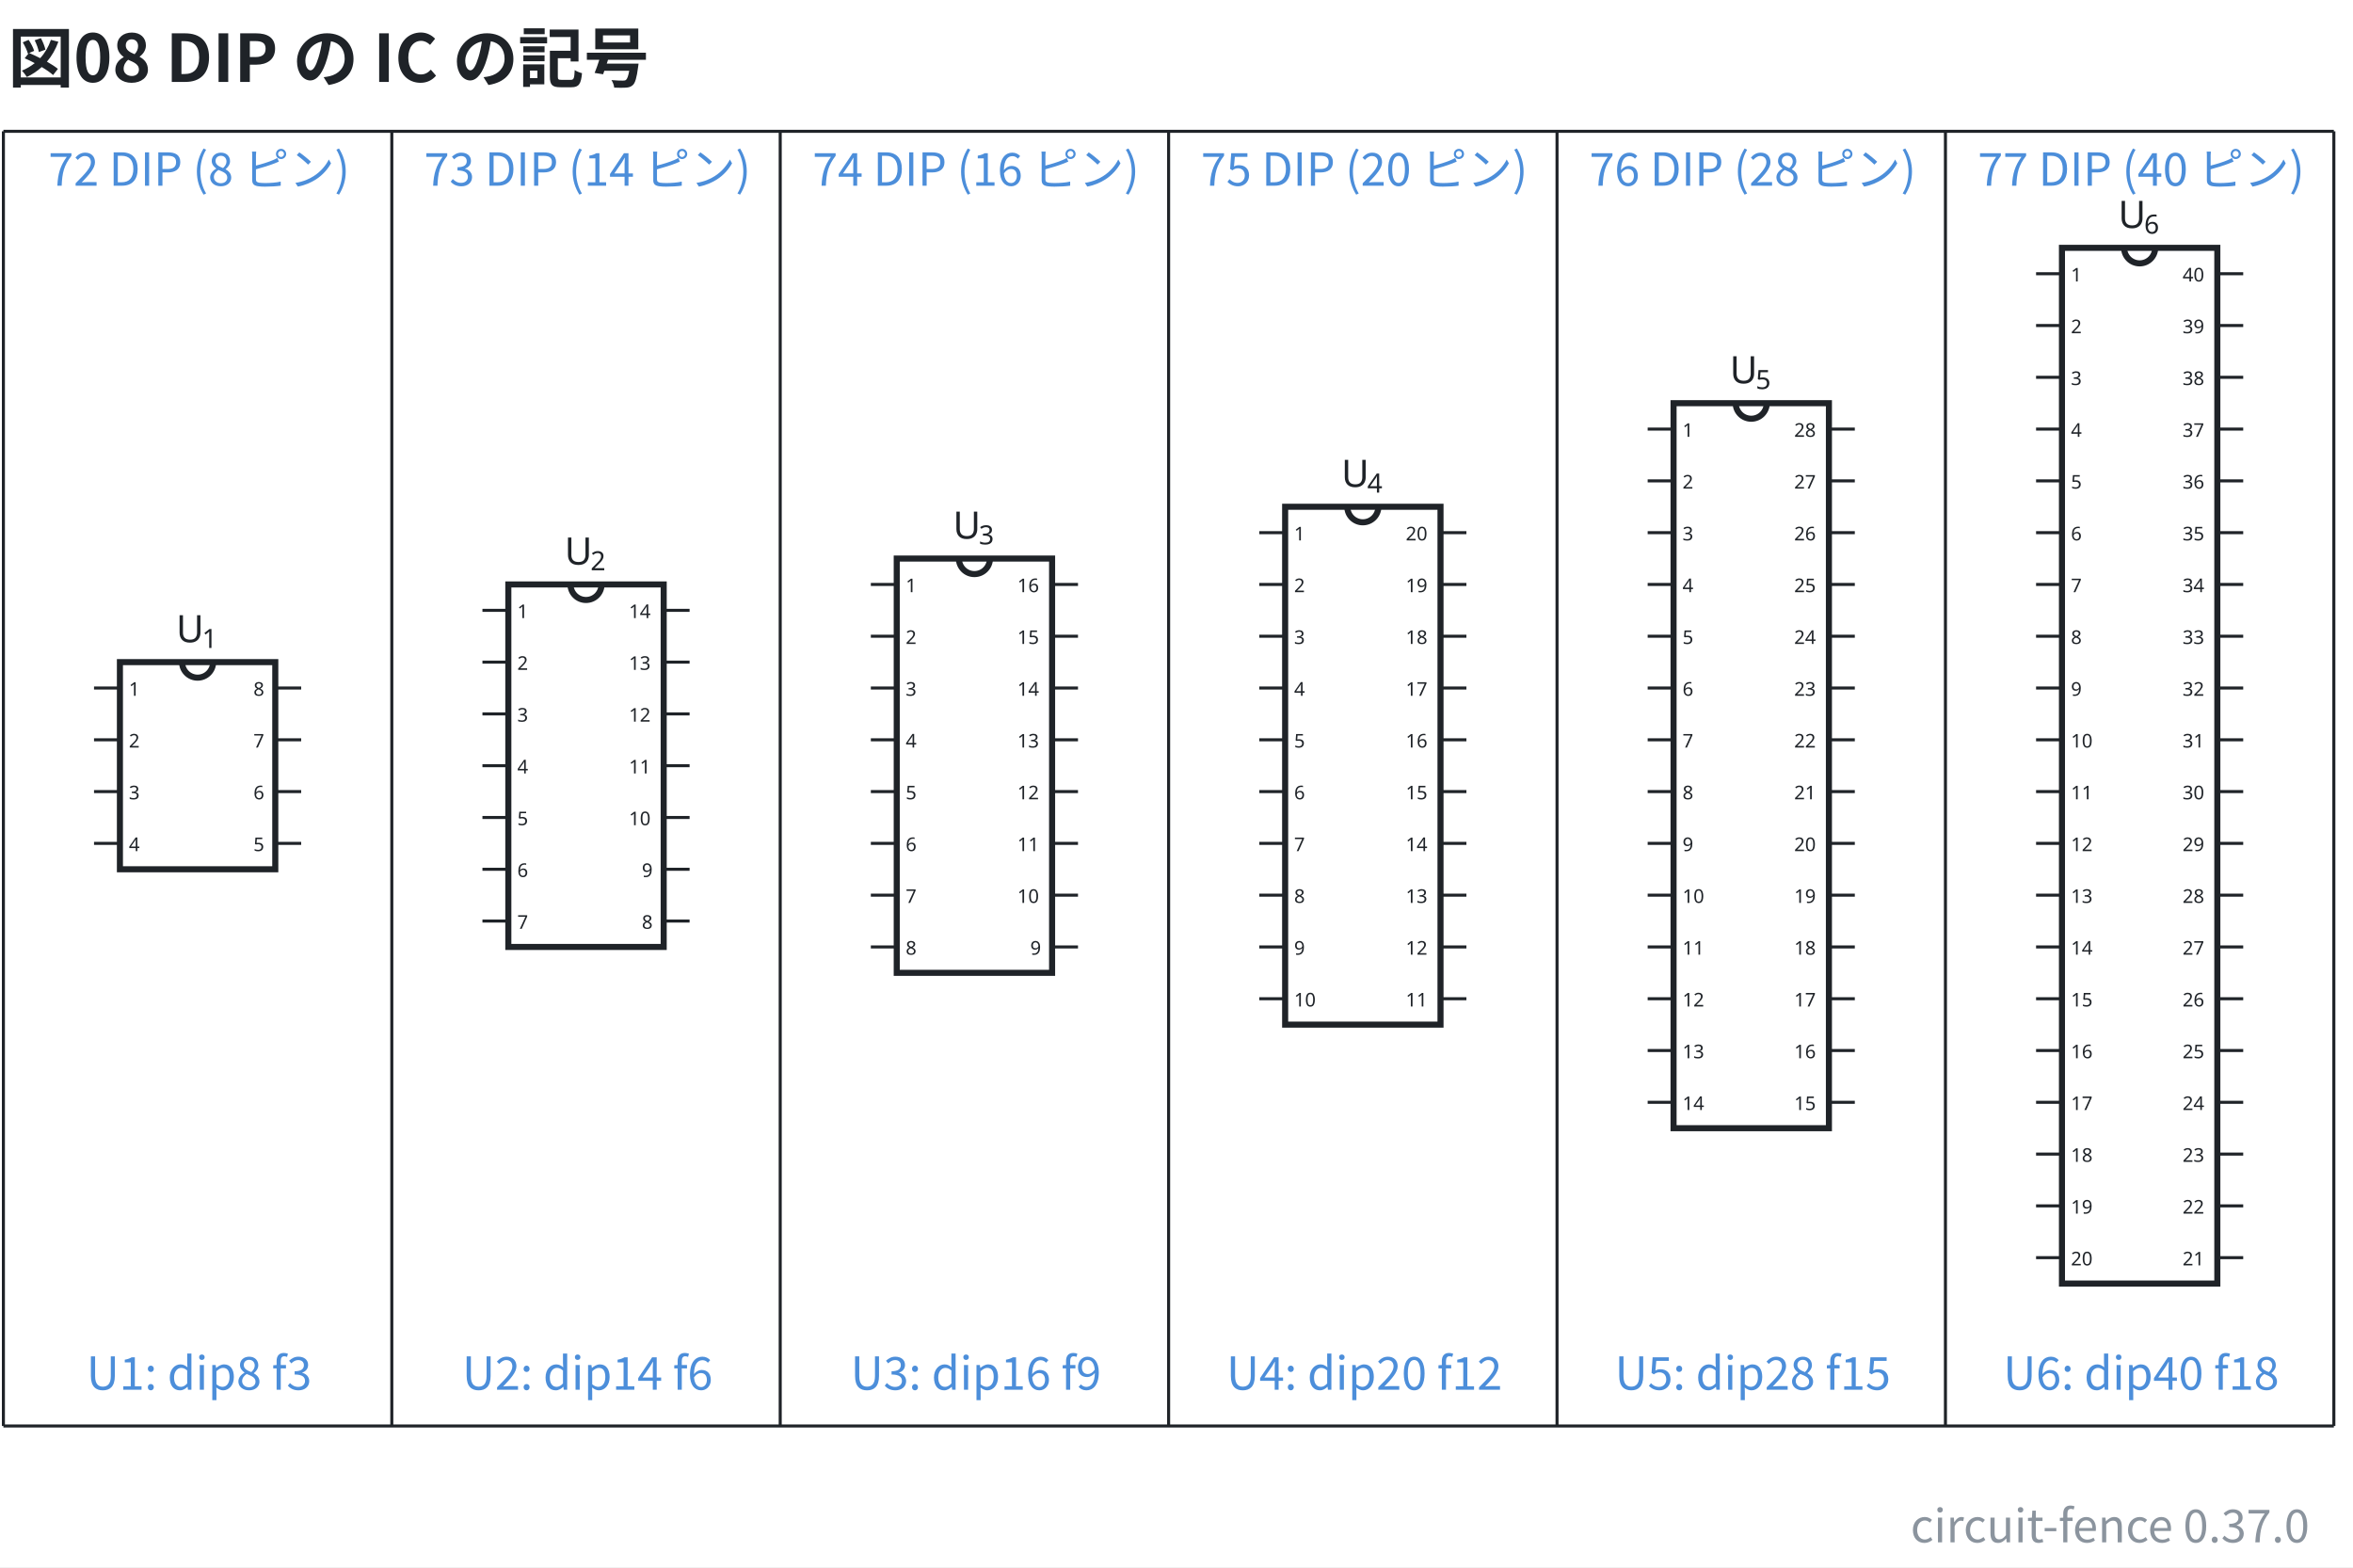
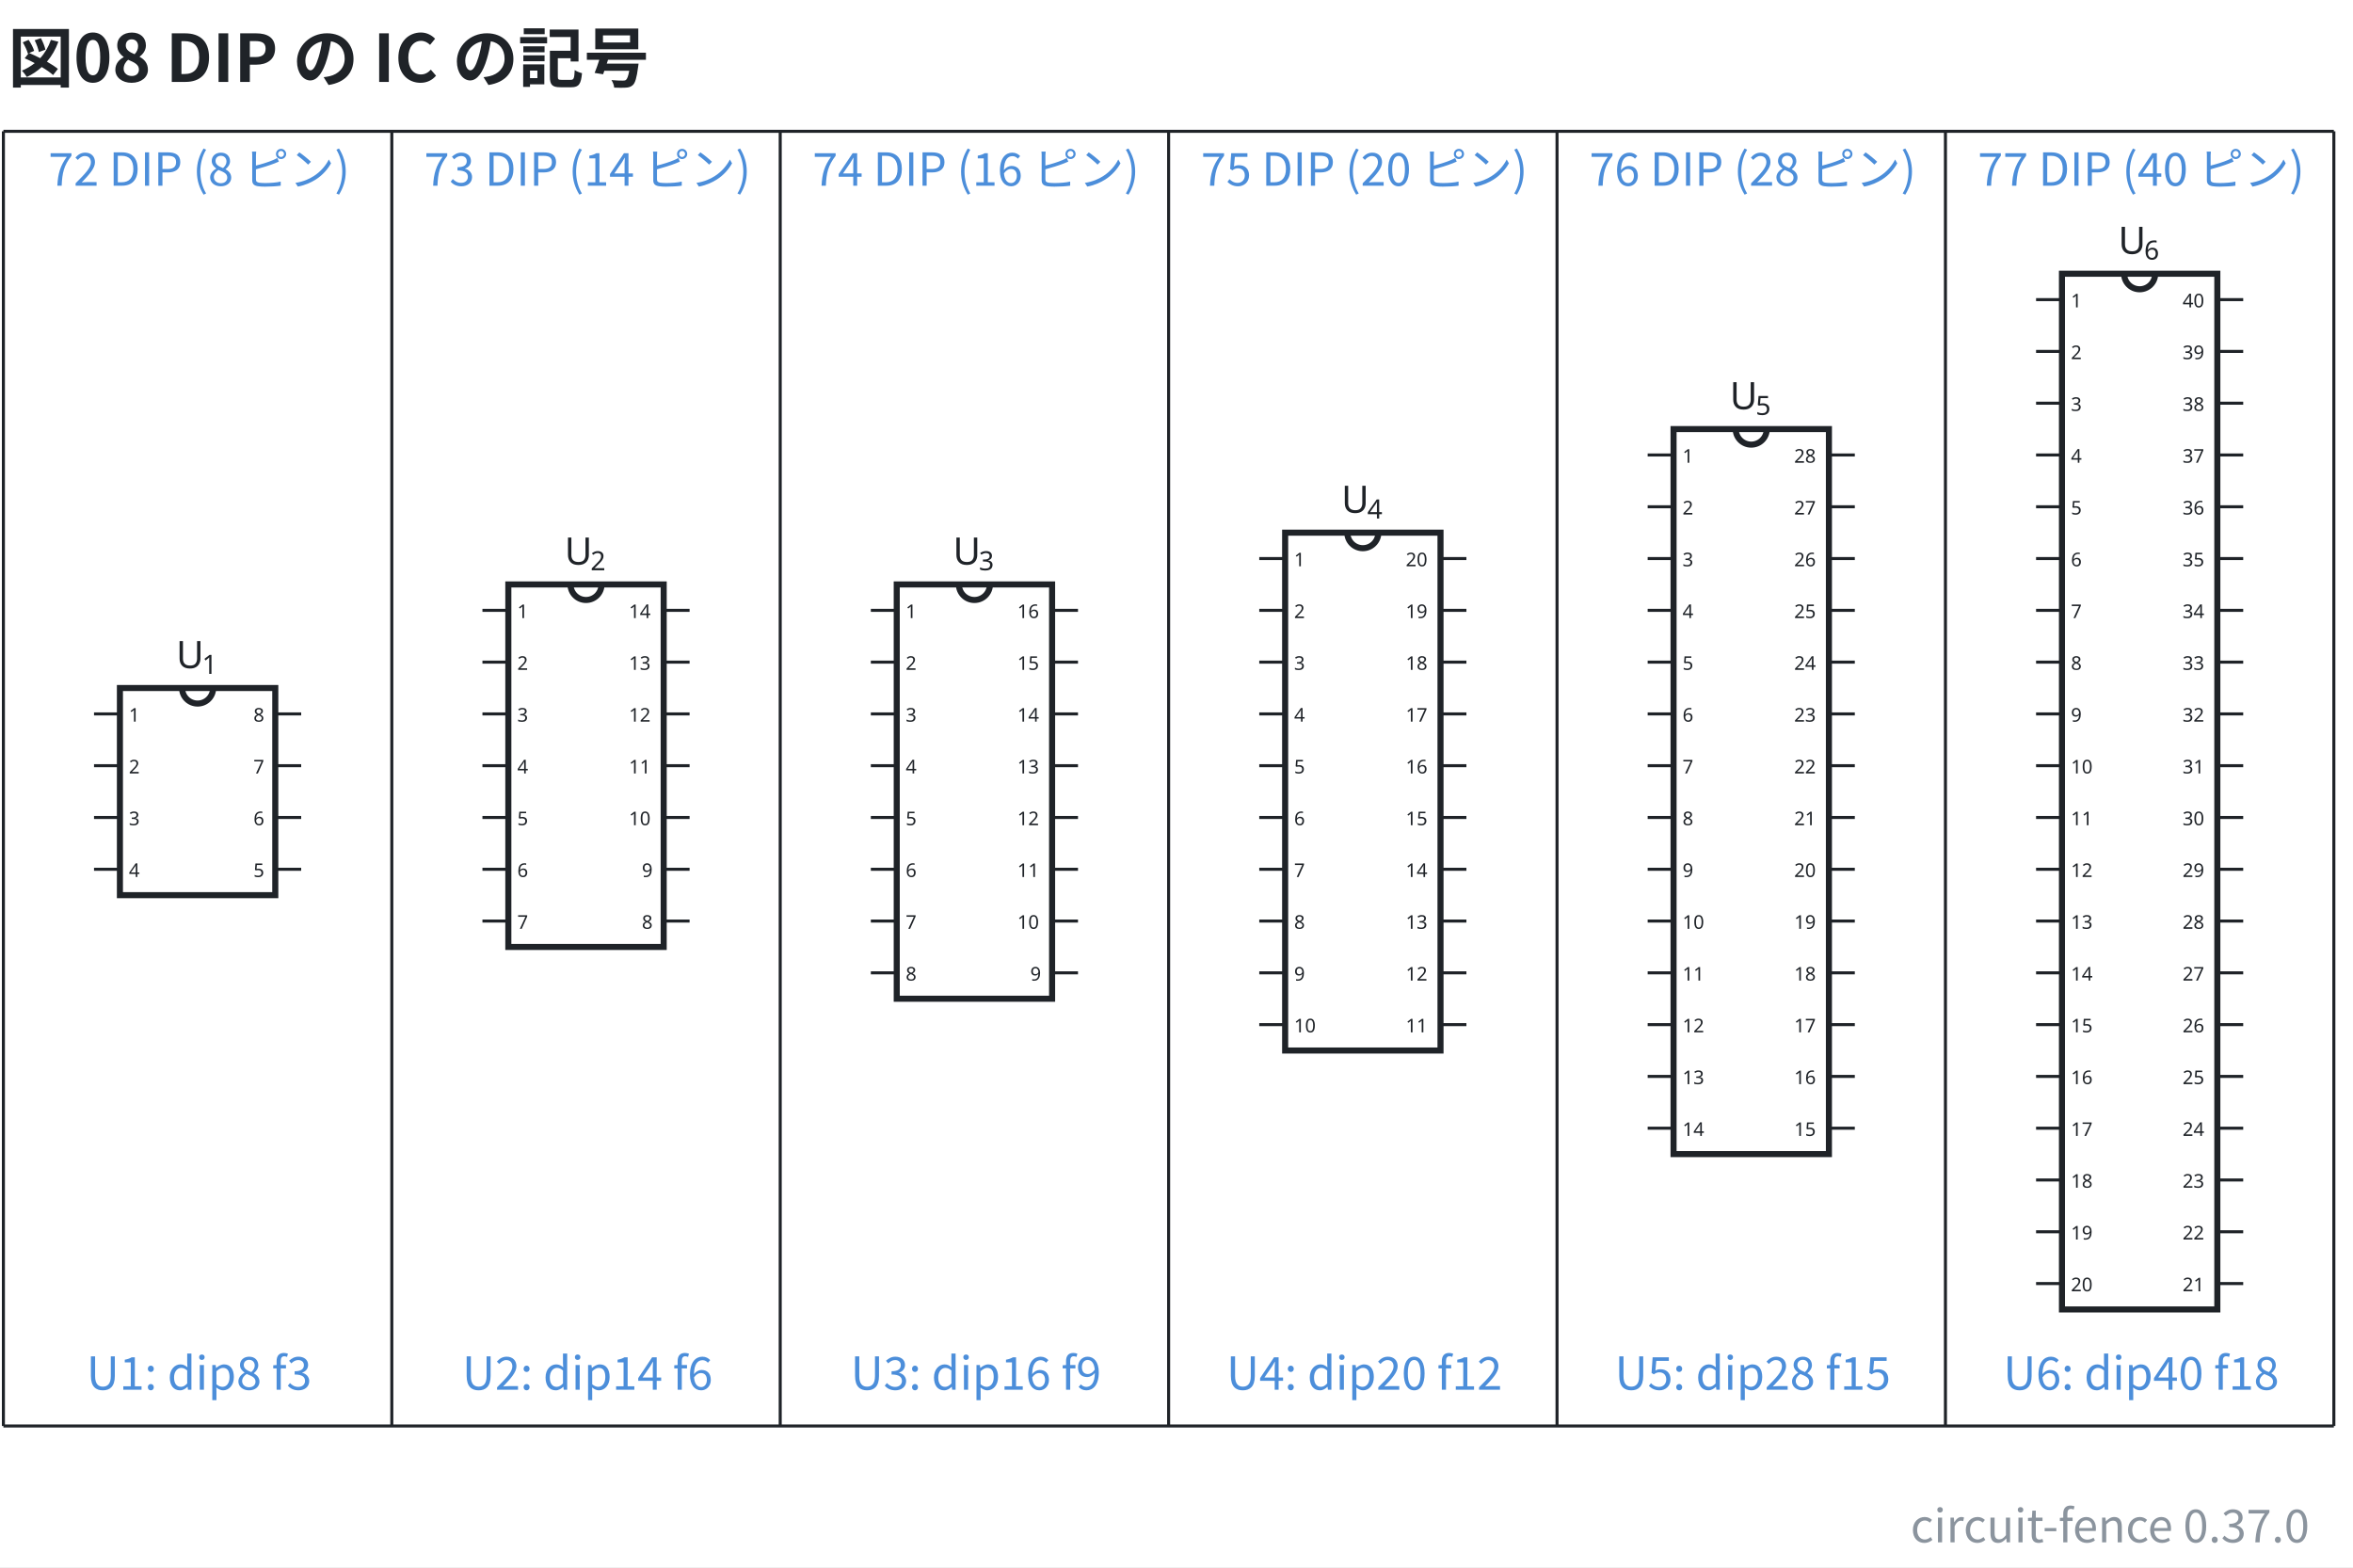
<svg xmlns="http://www.w3.org/2000/svg" data-figure-paper="#ffffff" data-circuit-fence="0.37.0" fill="#1f2328" width="827.367" height="551.057" viewBox="-72 -72 620.526 413.293">
  <rect x="-72" y="-72" width="620.526" height="413.293" fill="#ffffff" />
  <g stroke="#1f2328" stroke-miterlimit="10" stroke-width=".8">
    <g stroke-width="1.6">
-       <path fill="none" d="M-40.375 157.246H.597v-54.628h-40.972Z" />
-       <path fill="none" d="M-23.986 102.618a4.097 4.097 0 1 0 8.194 0" />
-       <text x="-85.814" y="-40.785" stroke="none" font-family="cmr5" font-size="5" transform="translate(47.8 193.244)">4</text>
-       <text x="-85.814" y="-40.785" stroke="none" font-family="cmr5" font-size="5" transform="translate(80.647 193.244)">5</text>
-       <text x="-85.814" y="-40.785" stroke="none" font-family="cmr5" font-size="5" transform="translate(47.8 179.587)">3</text>
-       <text x="-85.814" y="-40.785" stroke="none" font-family="cmr5" font-size="5" transform="translate(80.647 179.587)">6</text>
-       <text x="-85.814" y="-40.785" stroke="none" font-family="cmr5" font-size="5" transform="translate(47.8 165.93)">2</text>
-       <text x="-85.814" y="-40.785" stroke="none" font-family="cmr5" font-size="5" transform="translate(80.647 165.93)">7</text>
-       <text x="-85.814" y="-40.785" stroke="none" font-family="cmr5" font-size="5" transform="translate(47.8 152.273)">1</text>
-       <text x="-85.814" y="-40.785" stroke="none" font-family="cmr5" font-size="5" transform="translate(80.647 152.273)">8</text>
-     </g>
-     <path fill="none" d="M-40.375 150.418h-6.828m47.8 0h6.829m-47.8-13.658h-6.83m47.801 0h6.829m-47.8-13.657h-6.83m47.801 0h6.829m-47.8-13.657h-6.83m47.801 0h6.829" />
-     <g stroke="none">
-       <text x="-88.175" y="-40.785" font-family="cmmi10" font-size="10" transform="translate(62.63 138.17)">U</text>
-       <text x="-81.347" y="-39.285" font-family="cmr7" font-size="7" transform="translate(62.63 138.17)">1</text>
+       <path fill="none" d="M-40.375 164.075H.597v-54.628h-40.972Z" />
+       <path fill="none" d="M-23.986 109.447a4.097 4.097 0 1 0 8.194 0" />
+       <text x="-85.814" y="-40.785" stroke="none" font-family="cmr5" font-size="5" transform="translate(47.8 200.073)">4</text>
+       <text x="-85.814" y="-40.785" stroke="none" font-family="cmr5" font-size="5" transform="translate(80.647 200.073)">5</text>
+       <text x="-85.814" y="-40.785" stroke="none" font-family="cmr5" font-size="5" transform="translate(47.8 186.416)">3</text>
+       <text x="-85.814" y="-40.785" stroke="none" font-family="cmr5" font-size="5" transform="translate(80.647 186.416)">6</text>
+       <text x="-85.814" y="-40.785" stroke="none" font-family="cmr5" font-size="5" transform="translate(47.8 172.758)">2</text>
+       <text x="-85.814" y="-40.785" stroke="none" font-family="cmr5" font-size="5" transform="translate(80.647 172.758)">7</text>
+       <text x="-85.814" y="-40.785" stroke="none" font-family="cmr5" font-size="5" transform="translate(47.8 159.101)">1</text>
+       <text x="-85.814" y="-40.785" stroke="none" font-family="cmr5" font-size="5" transform="translate(80.647 159.101)">8</text>
+     </g>
+     <path fill="none" d="M-40.375 157.246h-6.828m47.8 0h6.829m-47.8-13.657h-6.83m47.801 0h6.829m-47.8-13.657h-6.83m47.801 0h6.829m-47.8-13.657h-6.83m47.801 0h6.829" />
+     <g stroke="none">
+       <text x="-88.175" y="-40.785" font-family="cmmi10" font-size="10" transform="translate(62.63 144.998)">U</text>
+       <text x="-81.347" y="-39.285" font-family="cmr7" font-size="7" transform="translate(62.63 144.998)">1</text>
    </g>
    <g stroke-width="1.6">
      <path fill="none" d="M62.055 177.732h40.972v-95.6H62.055Z" />
      <path fill="none" d="M78.444 82.132a4.097 4.097 0 1 0 8.194 0" />
      <text x="-85.814" y="-40.785" stroke="none" font-family="cmr5" font-size="5" transform="translate(150.23 213.73)">7</text>
      <text x="-85.814" y="-40.785" stroke="none" font-family="cmr5" font-size="5" transform="translate(183.077 213.73)">8</text>
      <text x="-85.814" y="-40.785" stroke="none" font-family="cmr5" font-size="5" transform="translate(150.23 200.072)">6</text>
      <text x="-85.814" y="-40.785" stroke="none" font-family="cmr5" font-size="5" transform="translate(183.077 200.072)">9</text>
      <text x="-85.814" y="-40.785" stroke="none" font-family="cmr5" font-size="5" transform="translate(150.23 186.415)">5</text>
      <text x="-85.814" y="-40.785" stroke="none" font-family="cmr5" font-size="5" transform="translate(179.674 186.415)">10</text>
      <text x="-85.814" y="-40.785" stroke="none" font-family="cmr5" font-size="5" transform="translate(150.23 172.758)">4</text>
      <text x="-85.814" y="-40.785" stroke="none" font-family="cmr5" font-size="5" transform="translate(179.674 172.758)">11</text>
      <text x="-85.814" y="-40.785" stroke="none" font-family="cmr5" font-size="5" transform="translate(150.23 159.101)">3</text>
      <text x="-85.814" y="-40.785" stroke="none" font-family="cmr5" font-size="5" transform="translate(179.674 159.101)">12</text>
      <text x="-85.814" y="-40.785" stroke="none" font-family="cmr5" font-size="5" transform="translate(150.23 145.444)">2</text>
      <text x="-85.814" y="-40.785" stroke="none" font-family="cmr5" font-size="5" transform="translate(179.674 145.444)">13</text>
      <text x="-85.814" y="-40.785" stroke="none" font-family="cmr5" font-size="5" transform="translate(150.23 131.787)">1</text>
      <text x="-85.814" y="-40.785" stroke="none" font-family="cmr5" font-size="5" transform="translate(179.674 131.787)">14</text>
    </g>
    <path fill="none" d="M62.055 170.903h-6.828m47.8 0h6.829m-47.8-13.657h-6.83m47.801 0h6.829m-47.8-13.657h-6.83m47.801 0h6.829m-47.8-13.657h-6.83m47.801 0h6.829m-47.8-13.657h-6.83m47.801 0h6.829m-47.8-13.657h-6.83m47.801 0h6.829m-47.8-13.657h-6.83m47.801 0h6.829" />
    <g stroke="none">
      <text x="-88.175" y="-40.785" font-family="cmmi10" font-size="10" transform="translate(165.06 117.684)">U</text>
      <text x="-81.347" y="-39.285" font-family="cmr7" font-size="7" transform="translate(165.06 117.684)">2</text>
    </g>
    <g stroke-width="1.6">
-       <path fill="none" d="M164.485 184.56h40.972V75.304h-40.972Z" />
-       <path fill="none" d="M180.874 75.304a4.097 4.097 0 1 0 8.194 0" />
-       <text x="-85.814" y="-40.785" stroke="none" font-family="cmr5" font-size="5" transform="translate(252.66 220.558)">8</text>
-       <text x="-85.814" y="-40.785" stroke="none" font-family="cmr5" font-size="5" transform="translate(285.507 220.558)">9</text>
-       <text x="-85.814" y="-40.785" stroke="none" font-family="cmr5" font-size="5" transform="translate(252.66 206.9)">7</text>
-       <text x="-85.814" y="-40.785" stroke="none" font-family="cmr5" font-size="5" transform="translate(282.104 206.9)">10</text>
-       <text x="-85.814" y="-40.785" stroke="none" font-family="cmr5" font-size="5" transform="translate(252.66 193.244)">6</text>
-       <text x="-85.814" y="-40.785" stroke="none" font-family="cmr5" font-size="5" transform="translate(282.104 193.244)">11</text>
-       <text x="-85.814" y="-40.785" stroke="none" font-family="cmr5" font-size="5" transform="translate(252.66 179.587)">5</text>
-       <text x="-85.814" y="-40.785" stroke="none" font-family="cmr5" font-size="5" transform="translate(282.104 179.587)">12</text>
-       <text x="-85.814" y="-40.785" stroke="none" font-family="cmr5" font-size="5" transform="translate(252.66 165.93)">4</text>
-       <text x="-85.814" y="-40.785" stroke="none" font-family="cmr5" font-size="5" transform="translate(282.104 165.93)">13</text>
-       <text x="-85.814" y="-40.785" stroke="none" font-family="cmr5" font-size="5" transform="translate(252.66 152.273)">3</text>
-       <text x="-85.814" y="-40.785" stroke="none" font-family="cmr5" font-size="5" transform="translate(282.104 152.273)">14</text>
-       <text x="-85.814" y="-40.785" stroke="none" font-family="cmr5" font-size="5" transform="translate(252.66 138.615)">2</text>
-       <text x="-85.814" y="-40.785" stroke="none" font-family="cmr5" font-size="5" transform="translate(282.104 138.615)">15</text>
-       <text x="-85.814" y="-40.785" stroke="none" font-family="cmr5" font-size="5" transform="translate(252.66 124.958)">1</text>
-       <text x="-85.814" y="-40.785" stroke="none" font-family="cmr5" font-size="5" transform="translate(282.104 124.958)">16</text>
-     </g>
-     <path fill="none" d="M164.485 177.732h-6.828m47.8 0h6.829m-47.8-13.657h-6.83m47.801 0h6.829m-47.8-13.658h-6.83m47.801 0h6.829m-47.8-13.657h-6.83m47.801 0h6.829m-47.8-13.657h-6.83m47.801 0h6.829m-47.8-13.657h-6.83m47.801 0h6.829m-47.8-13.657h-6.83m47.801 0h6.829m-47.8-13.657h-6.83m47.801 0h6.829" />
-     <g stroke="none">
-       <text x="-88.175" y="-40.785" font-family="cmmi10" font-size="10" transform="translate(267.49 110.855)">U</text>
-       <text x="-81.347" y="-39.285" font-family="cmr7" font-size="7" transform="translate(267.49 110.855)">3</text>
-     </g>
-     <g stroke-width="1.6">
-       <path fill="none" d="M266.915 198.217h40.972V61.647h-40.972Z" />
-       <path fill="none" d="M283.304 61.647a4.097 4.097 0 1 0 8.194 0" />
-       <text x="-85.814" y="-40.785" stroke="none" font-family="cmr5" font-size="5" transform="translate(355.09 234.215)">10</text>
-       <text x="-85.814" y="-40.785" stroke="none" font-family="cmr5" font-size="5" transform="translate(384.534 234.215)">11</text>
-       <text x="-85.814" y="-40.785" stroke="none" font-family="cmr5" font-size="5" transform="translate(355.09 220.558)">9</text>
-       <text x="-85.814" y="-40.785" stroke="none" font-family="cmr5" font-size="5" transform="translate(384.534 220.558)">12</text>
-       <text x="-85.814" y="-40.785" stroke="none" font-family="cmr5" font-size="5" transform="translate(355.09 206.9)">8</text>
-       <text x="-85.814" y="-40.785" stroke="none" font-family="cmr5" font-size="5" transform="translate(384.534 206.9)">13</text>
-       <text x="-85.814" y="-40.785" stroke="none" font-family="cmr5" font-size="5" transform="translate(355.09 193.244)">7</text>
-       <text x="-85.814" y="-40.785" stroke="none" font-family="cmr5" font-size="5" transform="translate(384.534 193.244)">14</text>
-       <text x="-85.814" y="-40.785" stroke="none" font-family="cmr5" font-size="5" transform="translate(355.09 179.587)">6</text>
-       <text x="-85.814" y="-40.785" stroke="none" font-family="cmr5" font-size="5" transform="translate(384.534 179.587)">15</text>
-       <text x="-85.814" y="-40.785" stroke="none" font-family="cmr5" font-size="5" transform="translate(355.09 165.93)">5</text>
-       <text x="-85.814" y="-40.785" stroke="none" font-family="cmr5" font-size="5" transform="translate(384.534 165.93)">16</text>
-       <text x="-85.814" y="-40.785" stroke="none" font-family="cmr5" font-size="5" transform="translate(355.09 152.273)">4</text>
-       <text x="-85.814" y="-40.785" stroke="none" font-family="cmr5" font-size="5" transform="translate(384.534 152.273)">17</text>
-       <text x="-85.814" y="-40.785" stroke="none" font-family="cmr5" font-size="5" transform="translate(355.09 138.615)">3</text>
-       <text x="-85.814" y="-40.785" stroke="none" font-family="cmr5" font-size="5" transform="translate(384.534 138.615)">18</text>
-       <text x="-85.814" y="-40.785" stroke="none" font-family="cmr5" font-size="5" transform="translate(355.09 124.958)">2</text>
-       <text x="-85.814" y="-40.785" stroke="none" font-family="cmr5" font-size="5" transform="translate(384.534 124.958)">19</text>
-       <text x="-85.814" y="-40.785" stroke="none" font-family="cmr5" font-size="5" transform="translate(355.09 111.301)">1</text>
-       <text x="-85.814" y="-40.785" stroke="none" font-family="cmr5" font-size="5" transform="translate(384.534 111.301)">20</text>
-     </g>
-     <path fill="none" d="M266.915 191.389h-6.829m47.8 0h6.83m-47.801-13.657h-6.829m47.8 0h6.83m-47.801-13.657h-6.829m47.8 0h6.83m-47.801-13.658h-6.829m47.8 0h6.83m-47.801-13.657h-6.829m47.8 0h6.83m-47.801-13.657h-6.829m47.8 0h6.83m-47.801-13.657h-6.829m47.8 0h6.83M266.914 95.79h-6.829m47.8 0h6.83m-47.801-13.657h-6.829m47.8 0h6.83m-47.801-13.657h-6.829m47.8 0h6.83" />
-     <g stroke="none">
-       <text x="-88.175" y="-40.785" font-family="cmmi10" font-size="10" transform="translate(369.92 97.198)">U</text>
-       <text x="-81.347" y="-39.285" font-family="cmr7" font-size="7" transform="translate(369.92 97.198)">4</text>
-     </g>
-     <g stroke-width="1.6">
-       <path fill="none" d="M369.345 225.531h40.972V34.332h-40.972Z" />
-       <path fill="none" d="M385.734 34.332a4.097 4.097 0 1 0 8.194 0" />
-       <text x="-85.814" y="-40.785" stroke="none" font-family="cmr5" font-size="5" transform="translate(457.52 261.53)">14</text>
-       <text x="-85.814" y="-40.785" stroke="none" font-family="cmr5" font-size="5" transform="translate(486.964 261.53)">15</text>
-       <text x="-85.814" y="-40.785" stroke="none" font-family="cmr5" font-size="5" transform="translate(457.52 247.872)">13</text>
-       <text x="-85.814" y="-40.785" stroke="none" font-family="cmr5" font-size="5" transform="translate(486.964 247.872)">16</text>
-       <text x="-85.814" y="-40.785" stroke="none" font-family="cmr5" font-size="5" transform="translate(457.52 234.215)">12</text>
-       <text x="-85.814" y="-40.785" stroke="none" font-family="cmr5" font-size="5" transform="translate(486.964 234.215)">17</text>
-       <text x="-85.814" y="-40.785" stroke="none" font-family="cmr5" font-size="5" transform="translate(457.52 220.558)">11</text>
-       <text x="-85.814" y="-40.785" stroke="none" font-family="cmr5" font-size="5" transform="translate(486.964 220.558)">18</text>
-       <text x="-85.814" y="-40.785" stroke="none" font-family="cmr5" font-size="5" transform="translate(457.52 206.9)">10</text>
-       <text x="-85.814" y="-40.785" stroke="none" font-family="cmr5" font-size="5" transform="translate(486.964 206.9)">19</text>
-       <text x="-85.814" y="-40.785" stroke="none" font-family="cmr5" font-size="5" transform="translate(457.52 193.244)">9</text>
-       <text x="-85.814" y="-40.785" stroke="none" font-family="cmr5" font-size="5" transform="translate(486.964 193.244)">20</text>
-       <text x="-85.814" y="-40.785" stroke="none" font-family="cmr5" font-size="5" transform="translate(457.52 179.587)">8</text>
-       <text x="-85.814" y="-40.785" stroke="none" font-family="cmr5" font-size="5" transform="translate(486.964 179.587)">21</text>
-       <text x="-85.814" y="-40.785" stroke="none" font-family="cmr5" font-size="5" transform="translate(457.52 165.93)">7</text>
-       <text x="-85.814" y="-40.785" stroke="none" font-family="cmr5" font-size="5" transform="translate(486.964 165.93)">22</text>
-       <text x="-85.814" y="-40.785" stroke="none" font-family="cmr5" font-size="5" transform="translate(457.52 152.273)">6</text>
-       <text x="-85.814" y="-40.785" stroke="none" font-family="cmr5" font-size="5" transform="translate(486.964 152.273)">23</text>
-       <text x="-85.814" y="-40.785" stroke="none" font-family="cmr5" font-size="5" transform="translate(457.52 138.615)">5</text>
-       <text x="-85.814" y="-40.785" stroke="none" font-family="cmr5" font-size="5" transform="translate(486.964 138.615)">24</text>
-       <text x="-85.814" y="-40.785" stroke="none" font-family="cmr5" font-size="5" transform="translate(457.52 124.958)">4</text>
-       <text x="-85.814" y="-40.785" stroke="none" font-family="cmr5" font-size="5" transform="translate(486.964 124.958)">25</text>
-       <text x="-85.814" y="-40.785" stroke="none" font-family="cmr5" font-size="5" transform="translate(457.52 111.301)">3</text>
-       <text x="-85.814" y="-40.785" stroke="none" font-family="cmr5" font-size="5" transform="translate(486.964 111.301)">26</text>
-       <text x="-85.814" y="-40.785" stroke="none" font-family="cmr5" font-size="5" transform="translate(457.52 97.644)">2</text>
-       <text x="-85.814" y="-40.785" stroke="none" font-family="cmr5" font-size="5" transform="translate(486.964 97.644)">27</text>
-       <text x="-85.814" y="-40.785" stroke="none" font-family="cmr5" font-size="5" transform="translate(457.52 83.987)">1</text>
-       <text x="-85.814" y="-40.785" stroke="none" font-family="cmr5" font-size="5" transform="translate(486.964 83.987)">28</text>
-     </g>
-     <path fill="none" d="M369.345 218.703h-6.828m47.8 0h6.828m-47.8-13.657h-6.828m47.8 0h6.828m-47.8-13.657h-6.828m47.8 0h6.828m-47.8-13.657h-6.828m47.8 0h6.828m-47.8-13.657h-6.828m47.8 0h6.828m-47.8-13.658h-6.828m47.8 0h6.828m-47.8-13.657h-6.828m47.8 0h6.828m-47.8-13.657h-6.828m47.8 0h6.828m-47.8-13.657h-6.828m47.8 0h6.828m-47.8-13.657h-6.828m47.8 0h6.828m-47.8-13.657h-6.828m47.8 0h6.828m-47.8-13.657h-6.828m47.8 0h6.828m-47.8-13.657h-6.828m47.8 0h6.828m-47.8-13.657h-6.828m47.8 0h6.828" />
-     <g stroke="none">
-       <text x="-88.175" y="-40.785" font-family="cmmi10" font-size="10" transform="translate(472.35 69.884)">U</text>
-       <text x="-81.347" y="-39.285" font-family="cmr7" font-size="7" transform="translate(472.35 69.884)">5</text>
-     </g>
-     <g stroke-width="1.6">
-       <path fill="none" d="M471.775 266.503h40.971V-6.64h-40.971Z" />
-       <path fill="none" d="M488.163-6.639a4.097 4.097 0 1 0 8.195 0" />
-       <text x="-85.814" y="-40.785" stroke="none" font-family="cmr5" font-size="5" transform="translate(559.95 302.5)">20</text>
-       <text x="-85.814" y="-40.785" stroke="none" font-family="cmr5" font-size="5" transform="translate(589.394 302.5)">21</text>
-       <text x="-85.814" y="-40.785" stroke="none" font-family="cmr5" font-size="5" transform="translate(559.95 288.843)">19</text>
-       <text x="-85.814" y="-40.785" stroke="none" font-family="cmr5" font-size="5" transform="translate(589.394 288.843)">22</text>
-       <text x="-85.814" y="-40.785" stroke="none" font-family="cmr5" font-size="5" transform="translate(559.95 275.186)">18</text>
-       <text x="-85.814" y="-40.785" stroke="none" font-family="cmr5" font-size="5" transform="translate(589.394 275.186)">23</text>
-       <text x="-85.814" y="-40.785" stroke="none" font-family="cmr5" font-size="5" transform="translate(559.95 261.53)">17</text>
-       <text x="-85.814" y="-40.785" stroke="none" font-family="cmr5" font-size="5" transform="translate(589.394 261.53)">24</text>
-       <text x="-85.814" y="-40.785" stroke="none" font-family="cmr5" font-size="5" transform="translate(559.95 247.872)">16</text>
-       <text x="-85.814" y="-40.785" stroke="none" font-family="cmr5" font-size="5" transform="translate(589.394 247.872)">25</text>
-       <text x="-85.814" y="-40.785" stroke="none" font-family="cmr5" font-size="5" transform="translate(559.95 234.215)">15</text>
-       <text x="-85.814" y="-40.785" stroke="none" font-family="cmr5" font-size="5" transform="translate(589.394 234.215)">26</text>
-       <text x="-85.814" y="-40.785" stroke="none" font-family="cmr5" font-size="5" transform="translate(559.95 220.558)">14</text>
-       <text x="-85.814" y="-40.785" stroke="none" font-family="cmr5" font-size="5" transform="translate(589.394 220.558)">27</text>
-       <text x="-85.814" y="-40.785" stroke="none" font-family="cmr5" font-size="5" transform="translate(559.95 206.9)">13</text>
-       <text x="-85.814" y="-40.785" stroke="none" font-family="cmr5" font-size="5" transform="translate(589.394 206.9)">28</text>
-       <text x="-85.814" y="-40.785" stroke="none" font-family="cmr5" font-size="5" transform="translate(559.95 193.244)">12</text>
-       <text x="-85.814" y="-40.785" stroke="none" font-family="cmr5" font-size="5" transform="translate(589.394 193.244)">29</text>
-       <text x="-85.814" y="-40.785" stroke="none" font-family="cmr5" font-size="5" transform="translate(559.95 179.587)">11</text>
-       <text x="-85.814" y="-40.785" stroke="none" font-family="cmr5" font-size="5" transform="translate(589.394 179.587)">30</text>
-       <text x="-85.814" y="-40.785" stroke="none" font-family="cmr5" font-size="5" transform="translate(559.95 165.93)">10</text>
-       <text x="-85.814" y="-40.785" stroke="none" font-family="cmr5" font-size="5" transform="translate(589.394 165.93)">31</text>
-       <text x="-85.814" y="-40.785" stroke="none" font-family="cmr5" font-size="5" transform="translate(559.95 152.273)">9</text>
-       <text x="-85.814" y="-40.785" stroke="none" font-family="cmr5" font-size="5" transform="translate(589.394 152.273)">32</text>
-       <text x="-85.814" y="-40.785" stroke="none" font-family="cmr5" font-size="5" transform="translate(559.95 138.615)">8</text>
-       <text x="-85.814" y="-40.785" stroke="none" font-family="cmr5" font-size="5" transform="translate(589.394 138.615)">33</text>
-       <text x="-85.814" y="-40.785" stroke="none" font-family="cmr5" font-size="5" transform="translate(559.95 124.958)">7</text>
-       <text x="-85.814" y="-40.785" stroke="none" font-family="cmr5" font-size="5" transform="translate(589.394 124.958)">34</text>
-       <text x="-85.814" y="-40.785" stroke="none" font-family="cmr5" font-size="5" transform="translate(559.95 111.301)">6</text>
-       <text x="-85.814" y="-40.785" stroke="none" font-family="cmr5" font-size="5" transform="translate(589.394 111.301)">35</text>
-       <text x="-85.814" y="-40.785" stroke="none" font-family="cmr5" font-size="5" transform="translate(559.95 97.644)">5</text>
-       <text x="-85.814" y="-40.785" stroke="none" font-family="cmr5" font-size="5" transform="translate(589.394 97.644)">36</text>
-       <text x="-85.814" y="-40.785" stroke="none" font-family="cmr5" font-size="5" transform="translate(559.95 83.987)">4</text>
-       <text x="-85.814" y="-40.785" stroke="none" font-family="cmr5" font-size="5" transform="translate(589.394 83.987)">37</text>
-       <text x="-85.814" y="-40.785" stroke="none" font-family="cmr5" font-size="5" transform="translate(559.95 70.33)">3</text>
-       <text x="-85.814" y="-40.785" stroke="none" font-family="cmr5" font-size="5" transform="translate(589.394 70.33)">38</text>
-       <text x="-85.814" y="-40.785" stroke="none" font-family="cmr5" font-size="5" transform="translate(559.95 56.673)">2</text>
-       <text x="-85.814" y="-40.785" stroke="none" font-family="cmr5" font-size="5" transform="translate(589.394 56.673)">39</text>
-       <text x="-85.814" y="-40.785" stroke="none" font-family="cmr5" font-size="5" transform="translate(559.95 43.016)">1</text>
-       <text x="-85.814" y="-40.785" stroke="none" font-family="cmr5" font-size="5" transform="translate(589.394 43.016)">40</text>
-     </g>
-     <path fill="none" d="M471.775 259.674h-6.829m47.8 0h6.829m-47.8-13.657h-6.829m47.8 0h6.829m-47.8-13.657h-6.829m47.8 0h6.829m-47.8-13.657h-6.829m47.8 0h6.829m-47.8-13.657h-6.829m47.8 0h6.829m-47.8-13.657h-6.829m47.8 0h6.829m-47.8-13.657h-6.829m47.8 0h6.829m-47.8-13.657h-6.829m47.8 0h6.829m-47.8-13.658h-6.829m47.8 0h6.829m-47.8-13.657h-6.829m47.8 0h6.829m-47.8-13.657h-6.829m47.8 0h6.829m-47.8-13.657h-6.829m47.8 0h6.829m-47.8-13.657h-6.829m47.8 0h6.829m-47.8-13.657h-6.829m47.8 0h6.829m-47.8-13.657h-6.829m47.8 0h6.829m-47.8-13.657h-6.829m47.8 0h6.829m-47.8-13.657h-6.829m47.8 0h6.829m-47.8-13.657h-6.829m47.8 0h6.829m-47.8-13.657h-6.829m47.8 0h6.829M471.775.19h-6.829m47.8 0h6.829" />
-     <g stroke="none">
-       <text x="-88.175" y="-40.785" font-family="cmmi10" font-size="10" transform="translate(574.779 28.913)">U</text>
-       <text x="-81.347" y="-39.285" font-family="cmr7" font-size="7" transform="translate(574.779 28.913)">6</text>
+       <path fill="none" d="M164.485 191.389h40.972V82.132h-40.972Z" />
+       <path fill="none" d="M180.874 82.132a4.097 4.097 0 1 0 8.194 0" />
+       <text x="-85.814" y="-40.785" stroke="none" font-family="cmr5" font-size="5" transform="translate(252.66 227.387)">8</text>
+       <text x="-85.814" y="-40.785" stroke="none" font-family="cmr5" font-size="5" transform="translate(285.507 227.387)">9</text>
+       <text x="-85.814" y="-40.785" stroke="none" font-family="cmr5" font-size="5" transform="translate(252.66 213.73)">7</text>
+       <text x="-85.814" y="-40.785" stroke="none" font-family="cmr5" font-size="5" transform="translate(282.104 213.73)">10</text>
+       <text x="-85.814" y="-40.785" stroke="none" font-family="cmr5" font-size="5" transform="translate(252.66 200.073)">6</text>
+       <text x="-85.814" y="-40.785" stroke="none" font-family="cmr5" font-size="5" transform="translate(282.104 200.073)">11</text>
+       <text x="-85.814" y="-40.785" stroke="none" font-family="cmr5" font-size="5" transform="translate(252.66 186.416)">5</text>
+       <text x="-85.814" y="-40.785" stroke="none" font-family="cmr5" font-size="5" transform="translate(282.104 186.416)">12</text>
+       <text x="-85.814" y="-40.785" stroke="none" font-family="cmr5" font-size="5" transform="translate(252.66 172.758)">4</text>
+       <text x="-85.814" y="-40.785" stroke="none" font-family="cmr5" font-size="5" transform="translate(282.104 172.758)">13</text>
+       <text x="-85.814" y="-40.785" stroke="none" font-family="cmr5" font-size="5" transform="translate(252.66 159.101)">3</text>
+       <text x="-85.814" y="-40.785" stroke="none" font-family="cmr5" font-size="5" transform="translate(282.104 159.101)">14</text>
+       <text x="-85.814" y="-40.785" stroke="none" font-family="cmr5" font-size="5" transform="translate(252.66 145.444)">2</text>
+       <text x="-85.814" y="-40.785" stroke="none" font-family="cmr5" font-size="5" transform="translate(282.104 145.444)">15</text>
+       <text x="-85.814" y="-40.785" stroke="none" font-family="cmr5" font-size="5" transform="translate(252.66 131.787)">1</text>
+       <text x="-85.814" y="-40.785" stroke="none" font-family="cmr5" font-size="5" transform="translate(282.104 131.787)">16</text>
+     </g>
+     <path fill="none" d="M164.485 184.56h-6.828m47.8 0h6.829m-47.8-13.657h-6.83m47.801 0h6.829m-47.8-13.657h-6.83m47.801 0h6.829m-47.8-13.657h-6.83m47.801 0h6.829m-47.8-13.657h-6.83m47.801 0h6.829m-47.8-13.657h-6.83m47.801 0h6.829m-47.8-13.657h-6.83m47.801 0h6.829m-47.8-13.657h-6.83m47.801 0h6.829" />
+     <g stroke="none">
+       <text x="-88.175" y="-40.785" font-family="cmmi10" font-size="10" transform="translate(267.49 117.684)">U</text>
+       <text x="-81.347" y="-39.285" font-family="cmr7" font-size="7" transform="translate(267.49 117.684)">3</text>
+     </g>
+     <g stroke-width="1.6">
+       <path fill="none" d="M266.915 205.046h40.972V68.476h-40.972Z" />
+       <path fill="none" d="M283.304 68.475a4.097 4.097 0 1 0 8.194 0" />
+       <text x="-85.814" y="-40.785" stroke="none" font-family="cmr5" font-size="5" transform="translate(355.09 241.044)">10</text>
+       <text x="-85.814" y="-40.785" stroke="none" font-family="cmr5" font-size="5" transform="translate(384.534 241.044)">11</text>
+       <text x="-85.814" y="-40.785" stroke="none" font-family="cmr5" font-size="5" transform="translate(355.09 227.387)">9</text>
+       <text x="-85.814" y="-40.785" stroke="none" font-family="cmr5" font-size="5" transform="translate(384.534 227.387)">12</text>
+       <text x="-85.814" y="-40.785" stroke="none" font-family="cmr5" font-size="5" transform="translate(355.09 213.73)">8</text>
+       <text x="-85.814" y="-40.785" stroke="none" font-family="cmr5" font-size="5" transform="translate(384.534 213.73)">13</text>
+       <text x="-85.814" y="-40.785" stroke="none" font-family="cmr5" font-size="5" transform="translate(355.09 200.073)">7</text>
+       <text x="-85.814" y="-40.785" stroke="none" font-family="cmr5" font-size="5" transform="translate(384.534 200.073)">14</text>
+       <text x="-85.814" y="-40.785" stroke="none" font-family="cmr5" font-size="5" transform="translate(355.09 186.416)">6</text>
+       <text x="-85.814" y="-40.785" stroke="none" font-family="cmr5" font-size="5" transform="translate(384.534 186.416)">15</text>
+       <text x="-85.814" y="-40.785" stroke="none" font-family="cmr5" font-size="5" transform="translate(355.09 172.758)">5</text>
+       <text x="-85.814" y="-40.785" stroke="none" font-family="cmr5" font-size="5" transform="translate(384.534 172.758)">16</text>
+       <text x="-85.814" y="-40.785" stroke="none" font-family="cmr5" font-size="5" transform="translate(355.09 159.101)">4</text>
+       <text x="-85.814" y="-40.785" stroke="none" font-family="cmr5" font-size="5" transform="translate(384.534 159.101)">17</text>
+       <text x="-85.814" y="-40.785" stroke="none" font-family="cmr5" font-size="5" transform="translate(355.09 145.444)">3</text>
+       <text x="-85.814" y="-40.785" stroke="none" font-family="cmr5" font-size="5" transform="translate(384.534 145.444)">18</text>
+       <text x="-85.814" y="-40.785" stroke="none" font-family="cmr5" font-size="5" transform="translate(355.09 131.787)">2</text>
+       <text x="-85.814" y="-40.785" stroke="none" font-family="cmr5" font-size="5" transform="translate(384.534 131.787)">19</text>
+       <text x="-85.814" y="-40.785" stroke="none" font-family="cmr5" font-size="5" transform="translate(355.09 118.13)">1</text>
+       <text x="-85.814" y="-40.785" stroke="none" font-family="cmr5" font-size="5" transform="translate(384.534 118.13)">20</text>
+     </g>
+     <path fill="none" d="M266.915 198.218h-6.829m47.8 0h6.83m-47.801-13.658h-6.829m47.8 0h6.83m-47.801-13.657h-6.829m47.8 0h6.83m-47.801-13.657h-6.829m47.8 0h6.83m-47.801-13.657h-6.829m47.8 0h6.83m-47.801-13.657h-6.829m47.8 0h6.83m-47.801-13.657h-6.829m47.8 0h6.83m-47.801-13.657h-6.829m47.8 0h6.83m-47.801-13.657h-6.829m47.8 0h6.83m-47.801-13.657h-6.829m47.8 0h6.83" />
+     <g stroke="none">
+       <text x="-88.175" y="-40.785" font-family="cmmi10" font-size="10" transform="translate(369.92 104.027)">U</text>
+       <text x="-81.347" y="-39.285" font-family="cmr7" font-size="7" transform="translate(369.92 104.027)">4</text>
+     </g>
+     <g stroke-width="1.6">
+       <path fill="none" d="M369.345 232.36h40.972V41.161h-40.972Z" />
+       <path fill="none" d="M385.734 41.161a4.097 4.097 0 1 0 8.194 0" />
+       <text x="-85.814" y="-40.785" stroke="none" font-family="cmr5" font-size="5" transform="translate(457.52 268.358)">14</text>
+       <text x="-85.814" y="-40.785" stroke="none" font-family="cmr5" font-size="5" transform="translate(486.964 268.358)">15</text>
+       <text x="-85.814" y="-40.785" stroke="none" font-family="cmr5" font-size="5" transform="translate(457.52 254.7)">13</text>
+       <text x="-85.814" y="-40.785" stroke="none" font-family="cmr5" font-size="5" transform="translate(486.964 254.7)">16</text>
+       <text x="-85.814" y="-40.785" stroke="none" font-family="cmr5" font-size="5" transform="translate(457.52 241.044)">12</text>
+       <text x="-85.814" y="-40.785" stroke="none" font-family="cmr5" font-size="5" transform="translate(486.964 241.044)">17</text>
+       <text x="-85.814" y="-40.785" stroke="none" font-family="cmr5" font-size="5" transform="translate(457.52 227.387)">11</text>
+       <text x="-85.814" y="-40.785" stroke="none" font-family="cmr5" font-size="5" transform="translate(486.964 227.387)">18</text>
+       <text x="-85.814" y="-40.785" stroke="none" font-family="cmr5" font-size="5" transform="translate(457.52 213.73)">10</text>
+       <text x="-85.814" y="-40.785" stroke="none" font-family="cmr5" font-size="5" transform="translate(486.964 213.73)">19</text>
+       <text x="-85.814" y="-40.785" stroke="none" font-family="cmr5" font-size="5" transform="translate(457.52 200.073)">9</text>
+       <text x="-85.814" y="-40.785" stroke="none" font-family="cmr5" font-size="5" transform="translate(486.964 200.073)">20</text>
+       <text x="-85.814" y="-40.785" stroke="none" font-family="cmr5" font-size="5" transform="translate(457.52 186.416)">8</text>
+       <text x="-85.814" y="-40.785" stroke="none" font-family="cmr5" font-size="5" transform="translate(486.964 186.416)">21</text>
+       <text x="-85.814" y="-40.785" stroke="none" font-family="cmr5" font-size="5" transform="translate(457.52 172.758)">7</text>
+       <text x="-85.814" y="-40.785" stroke="none" font-family="cmr5" font-size="5" transform="translate(486.964 172.758)">22</text>
+       <text x="-85.814" y="-40.785" stroke="none" font-family="cmr5" font-size="5" transform="translate(457.52 159.101)">6</text>
+       <text x="-85.814" y="-40.785" stroke="none" font-family="cmr5" font-size="5" transform="translate(486.964 159.101)">23</text>
+       <text x="-85.814" y="-40.785" stroke="none" font-family="cmr5" font-size="5" transform="translate(457.52 145.444)">5</text>
+       <text x="-85.814" y="-40.785" stroke="none" font-family="cmr5" font-size="5" transform="translate(486.964 145.444)">24</text>
+       <text x="-85.814" y="-40.785" stroke="none" font-family="cmr5" font-size="5" transform="translate(457.52 131.787)">4</text>
+       <text x="-85.814" y="-40.785" stroke="none" font-family="cmr5" font-size="5" transform="translate(486.964 131.787)">25</text>
+       <text x="-85.814" y="-40.785" stroke="none" font-family="cmr5" font-size="5" transform="translate(457.52 118.13)">3</text>
+       <text x="-85.814" y="-40.785" stroke="none" font-family="cmr5" font-size="5" transform="translate(486.964 118.13)">26</text>
+       <text x="-85.814" y="-40.785" stroke="none" font-family="cmr5" font-size="5" transform="translate(457.52 104.473)">2</text>
+       <text x="-85.814" y="-40.785" stroke="none" font-family="cmr5" font-size="5" transform="translate(486.964 104.473)">27</text>
+       <text x="-85.814" y="-40.785" stroke="none" font-family="cmr5" font-size="5" transform="translate(457.52 90.816)">1</text>
+       <text x="-85.814" y="-40.785" stroke="none" font-family="cmr5" font-size="5" transform="translate(486.964 90.816)">28</text>
+     </g>
+     <path fill="none" d="M369.345 225.532h-6.828m47.8 0h6.828m-47.8-13.657h-6.828m47.8 0h6.828m-47.8-13.657h-6.828m47.8 0h6.828m-47.8-13.658h-6.828m47.8 0h6.828m-47.8-13.657h-6.828m47.8 0h6.828m-47.8-13.657h-6.828m47.8 0h6.828m-47.8-13.657h-6.828m47.8 0h6.828m-47.8-13.657h-6.828m47.8 0h6.828m-47.8-13.657h-6.828m47.8 0h6.828m-47.8-13.657h-6.828m47.8 0h6.828m-47.8-13.657h-6.828m47.8 0h6.828m-47.8-13.657h-6.828m47.8 0h6.828m-47.8-13.657h-6.828m47.8 0h6.828m-47.8-13.657h-6.828m47.8 0h6.828" />
+     <g stroke="none">
+       <text x="-88.175" y="-40.785" font-family="cmmi10" font-size="10" transform="translate(472.35 76.713)">U</text>
+       <text x="-81.347" y="-39.285" font-family="cmr7" font-size="7" transform="translate(472.35 76.713)">5</text>
+     </g>
+     <g stroke-width="1.6">
+       <path fill="none" d="M471.775 273.331h40.971V.19h-40.971Z" />
+       <path fill="none" d="M488.163.19a4.097 4.097 0 1 0 8.195 0" />
+       <text x="-85.814" y="-40.785" stroke="none" font-family="cmr5" font-size="5" transform="translate(559.95 309.33)">20</text>
+       <text x="-85.814" y="-40.785" stroke="none" font-family="cmr5" font-size="5" transform="translate(589.394 309.33)">21</text>
+       <text x="-85.814" y="-40.785" stroke="none" font-family="cmr5" font-size="5" transform="translate(559.95 295.672)">19</text>
+       <text x="-85.814" y="-40.785" stroke="none" font-family="cmr5" font-size="5" transform="translate(589.394 295.672)">22</text>
+       <text x="-85.814" y="-40.785" stroke="none" font-family="cmr5" font-size="5" transform="translate(559.95 282.015)">18</text>
+       <text x="-85.814" y="-40.785" stroke="none" font-family="cmr5" font-size="5" transform="translate(589.394 282.015)">23</text>
+       <text x="-85.814" y="-40.785" stroke="none" font-family="cmr5" font-size="5" transform="translate(559.95 268.358)">17</text>
+       <text x="-85.814" y="-40.785" stroke="none" font-family="cmr5" font-size="5" transform="translate(589.394 268.358)">24</text>
+       <text x="-85.814" y="-40.785" stroke="none" font-family="cmr5" font-size="5" transform="translate(559.95 254.7)">16</text>
+       <text x="-85.814" y="-40.785" stroke="none" font-family="cmr5" font-size="5" transform="translate(589.394 254.7)">25</text>
+       <text x="-85.814" y="-40.785" stroke="none" font-family="cmr5" font-size="5" transform="translate(559.95 241.044)">15</text>
+       <text x="-85.814" y="-40.785" stroke="none" font-family="cmr5" font-size="5" transform="translate(589.394 241.044)">26</text>
+       <text x="-85.814" y="-40.785" stroke="none" font-family="cmr5" font-size="5" transform="translate(559.95 227.387)">14</text>
+       <text x="-85.814" y="-40.785" stroke="none" font-family="cmr5" font-size="5" transform="translate(589.394 227.387)">27</text>
+       <text x="-85.814" y="-40.785" stroke="none" font-family="cmr5" font-size="5" transform="translate(559.95 213.73)">13</text>
+       <text x="-85.814" y="-40.785" stroke="none" font-family="cmr5" font-size="5" transform="translate(589.394 213.73)">28</text>
+       <text x="-85.814" y="-40.785" stroke="none" font-family="cmr5" font-size="5" transform="translate(559.95 200.073)">12</text>
+       <text x="-85.814" y="-40.785" stroke="none" font-family="cmr5" font-size="5" transform="translate(589.394 200.073)">29</text>
+       <text x="-85.814" y="-40.785" stroke="none" font-family="cmr5" font-size="5" transform="translate(559.95 186.415)">11</text>
+       <text x="-85.814" y="-40.785" stroke="none" font-family="cmr5" font-size="5" transform="translate(589.394 186.415)">30</text>
+       <text x="-85.814" y="-40.785" stroke="none" font-family="cmr5" font-size="5" transform="translate(559.95 172.758)">10</text>
+       <text x="-85.814" y="-40.785" stroke="none" font-family="cmr5" font-size="5" transform="translate(589.394 172.758)">31</text>
+       <text x="-85.814" y="-40.785" stroke="none" font-family="cmr5" font-size="5" transform="translate(559.95 159.101)">9</text>
+       <text x="-85.814" y="-40.785" stroke="none" font-family="cmr5" font-size="5" transform="translate(589.394 159.101)">32</text>
+       <text x="-85.814" y="-40.785" stroke="none" font-family="cmr5" font-size="5" transform="translate(559.95 145.444)">8</text>
+       <text x="-85.814" y="-40.785" stroke="none" font-family="cmr5" font-size="5" transform="translate(589.394 145.444)">33</text>
+       <text x="-85.814" y="-40.785" stroke="none" font-family="cmr5" font-size="5" transform="translate(559.95 131.787)">7</text>
+       <text x="-85.814" y="-40.785" stroke="none" font-family="cmr5" font-size="5" transform="translate(589.394 131.787)">34</text>
+       <text x="-85.814" y="-40.785" stroke="none" font-family="cmr5" font-size="5" transform="translate(559.95 118.13)">6</text>
+       <text x="-85.814" y="-40.785" stroke="none" font-family="cmr5" font-size="5" transform="translate(589.394 118.13)">35</text>
+       <text x="-85.814" y="-40.785" stroke="none" font-family="cmr5" font-size="5" transform="translate(559.95 104.473)">5</text>
+       <text x="-85.814" y="-40.785" stroke="none" font-family="cmr5" font-size="5" transform="translate(589.394 104.473)">36</text>
+       <text x="-85.814" y="-40.785" stroke="none" font-family="cmr5" font-size="5" transform="translate(559.95 90.816)">4</text>
+       <text x="-85.814" y="-40.785" stroke="none" font-family="cmr5" font-size="5" transform="translate(589.394 90.816)">37</text>
+       <text x="-85.814" y="-40.785" stroke="none" font-family="cmr5" font-size="5" transform="translate(559.95 77.159)">3</text>
+       <text x="-85.814" y="-40.785" stroke="none" font-family="cmr5" font-size="5" transform="translate(589.394 77.159)">38</text>
+       <text x="-85.814" y="-40.785" stroke="none" font-family="cmr5" font-size="5" transform="translate(559.95 63.502)">2</text>
+       <text x="-85.814" y="-40.785" stroke="none" font-family="cmr5" font-size="5" transform="translate(589.394 63.502)">39</text>
+       <text x="-85.814" y="-40.785" stroke="none" font-family="cmr5" font-size="5" transform="translate(559.95 49.845)">1</text>
+       <text x="-85.814" y="-40.785" stroke="none" font-family="cmr5" font-size="5" transform="translate(589.394 49.845)">40</text>
+     </g>
+     <path fill="none" d="M471.775 266.503h-6.829m47.8 0h6.829m-47.8-13.657h-6.829m47.8 0h6.829m-47.8-13.657h-6.829m47.8 0h6.829m-47.8-13.657h-6.829m47.8 0h6.829m-47.8-13.657h-6.829m47.8 0h6.829m-47.8-13.658h-6.829m47.8 0h6.829m-47.8-13.657h-6.829m47.8 0h6.829m-47.8-13.657h-6.829m47.8 0h6.829m-47.8-13.657h-6.829m47.8 0h6.829m-47.8-13.657h-6.829m47.8 0h6.829m-47.8-13.657h-6.829m47.8 0h6.829m-47.8-13.657h-6.829m47.8 0h6.829m-47.8-13.657h-6.829m47.8 0h6.829m-47.8-13.657h-6.829m47.8 0h6.829m-47.8-13.657h-6.829m47.8 0h6.829m-47.8-13.657h-6.829m47.8 0h6.829m-47.8-13.657h-6.829m47.8 0h6.829m-47.8-13.657h-6.829m47.8 0h6.829m-47.8-13.657h-6.829m47.8 0h6.829m-47.8-13.658h-6.829m47.8 0h6.829" />
+     <g stroke="none">
+       <text x="-88.175" y="-40.785" font-family="cmmi10" font-size="10" transform="translate(574.779 35.742)">U</text>
+       <text x="-81.347" y="-39.285" font-family="cmr7" font-size="7" transform="translate(574.779 35.742)">6</text>
    </g>
    <path fill="none" d="M-71.103-37.37h614.579M-71.103 304.063h614.579M-71.103-37.37v341.433M31.326-37.37v341.433M133.756-37.37v341.433M236.186-37.37v341.433M338.616-37.37v341.433M441.046-37.37v341.433M543.476-37.37v341.433" />
    <g>
      <text x="-88.175" y="-40.785" fill="#4c8eda" stroke="none" font-family="'Noto Sans CJK JP','Noto Sans JP','Hiragino Sans','Yu Gothic',sans-serif" font-size="12" transform="translate(68.686 17.757)" text-anchor="middle">72 DIP (8 ピン)</text>
    </g>
    <g>
      <text x="-88.175" y="-40.785" fill="#4c8eda" stroke="none" font-family="'Noto Sans CJK JP','Noto Sans JP','Hiragino Sans','Yu Gothic',sans-serif" font-size="12" transform="translate(68.686 335.29)" text-anchor="middle">U1: dip8 f3</text>
    </g>
    <g>
      <text x="-88.175" y="-40.785" fill="#4c8eda" stroke="none" font-family="'Noto Sans CJK JP','Noto Sans JP','Hiragino Sans','Yu Gothic',sans-serif" font-size="12" transform="translate(171.116 17.757)" text-anchor="middle">73 DIP (14 ピン)</text>
    </g>
    <g>
      <text x="-88.175" y="-40.785" fill="#4c8eda" stroke="none" font-family="'Noto Sans CJK JP','Noto Sans JP','Hiragino Sans','Yu Gothic',sans-serif" font-size="12" transform="translate(171.116 335.29)" text-anchor="middle">U2: dip14 f6</text>
    </g>
    <g>
      <text x="-88.175" y="-40.785" fill="#4c8eda" stroke="none" font-family="'Noto Sans CJK JP','Noto Sans JP','Hiragino Sans','Yu Gothic',sans-serif" font-size="12" transform="translate(273.546 17.757)" text-anchor="middle">74 DIP (16 ピン)</text>
    </g>
    <g>
      <text x="-88.175" y="-40.785" fill="#4c8eda" stroke="none" font-family="'Noto Sans CJK JP','Noto Sans JP','Hiragino Sans','Yu Gothic',sans-serif" font-size="12" transform="translate(273.546 335.29)" text-anchor="middle">U3: dip16 f9</text>
    </g>
    <g>
      <text x="-88.175" y="-40.785" fill="#4c8eda" stroke="none" font-family="'Noto Sans CJK JP','Noto Sans JP','Hiragino Sans','Yu Gothic',sans-serif" font-size="12" transform="translate(375.976 17.757)" text-anchor="middle">75 DIP (20 ピン)</text>
    </g>
    <g>
      <text x="-88.175" y="-40.785" fill="#4c8eda" stroke="none" font-family="'Noto Sans CJK JP','Noto Sans JP','Hiragino Sans','Yu Gothic',sans-serif" font-size="12" transform="translate(375.976 335.29)" text-anchor="middle">U4: dip20 f12</text>
    </g>
    <g>
      <text x="-88.175" y="-40.785" fill="#4c8eda" stroke="none" font-family="'Noto Sans CJK JP','Noto Sans JP','Hiragino Sans','Yu Gothic',sans-serif" font-size="12" transform="translate(478.406 17.757)" text-anchor="middle">76 DIP (28 ピン)</text>
    </g>
    <g>
      <text x="-88.175" y="-40.785" fill="#4c8eda" stroke="none" font-family="'Noto Sans CJK JP','Noto Sans JP','Hiragino Sans','Yu Gothic',sans-serif" font-size="12" transform="translate(478.406 335.29)" text-anchor="middle">U5: dip28 f15</text>
    </g>
    <g>
      <text x="-88.175" y="-40.785" fill="#4c8eda" stroke="none" font-family="'Noto Sans CJK JP','Noto Sans JP','Hiragino Sans','Yu Gothic',sans-serif" font-size="12" transform="translate(580.836 17.757)" text-anchor="middle">77 DIP (40 ピン)</text>
    </g>
    <g>
      <text x="-88.175" y="-40.785" fill="#4c8eda" stroke="none" font-family="'Noto Sans CJK JP','Noto Sans JP','Hiragino Sans','Yu Gothic',sans-serif" font-size="12" transform="translate(580.836 335.29)" text-anchor="middle">U6: dip40 f18</text>
    </g>
    <g>
      <text x="-88.175" y="-40.785" fill="#1f2328" stroke="none" font-family="'Noto Sans CJK JP','Noto Sans JP','Hiragino Sans','Yu Gothic',sans-serif" font-size="17.28" transform="translate(18.305 -9.615)" font-weight="bold">図08 DIP の IC の記号</text>
    </g>
    <g>
      <text x="-88.175" y="-40.785" fill="#8b949e" stroke="none" font-family="'Noto Sans CJK JP','Noto Sans JP','Hiragino Sans','Yu Gothic',sans-serif" font-size="12" transform="translate(625.223 375.535)" text-anchor="end">circuit-fence 0.37.0</text>
    </g>
  </g>
</svg>
